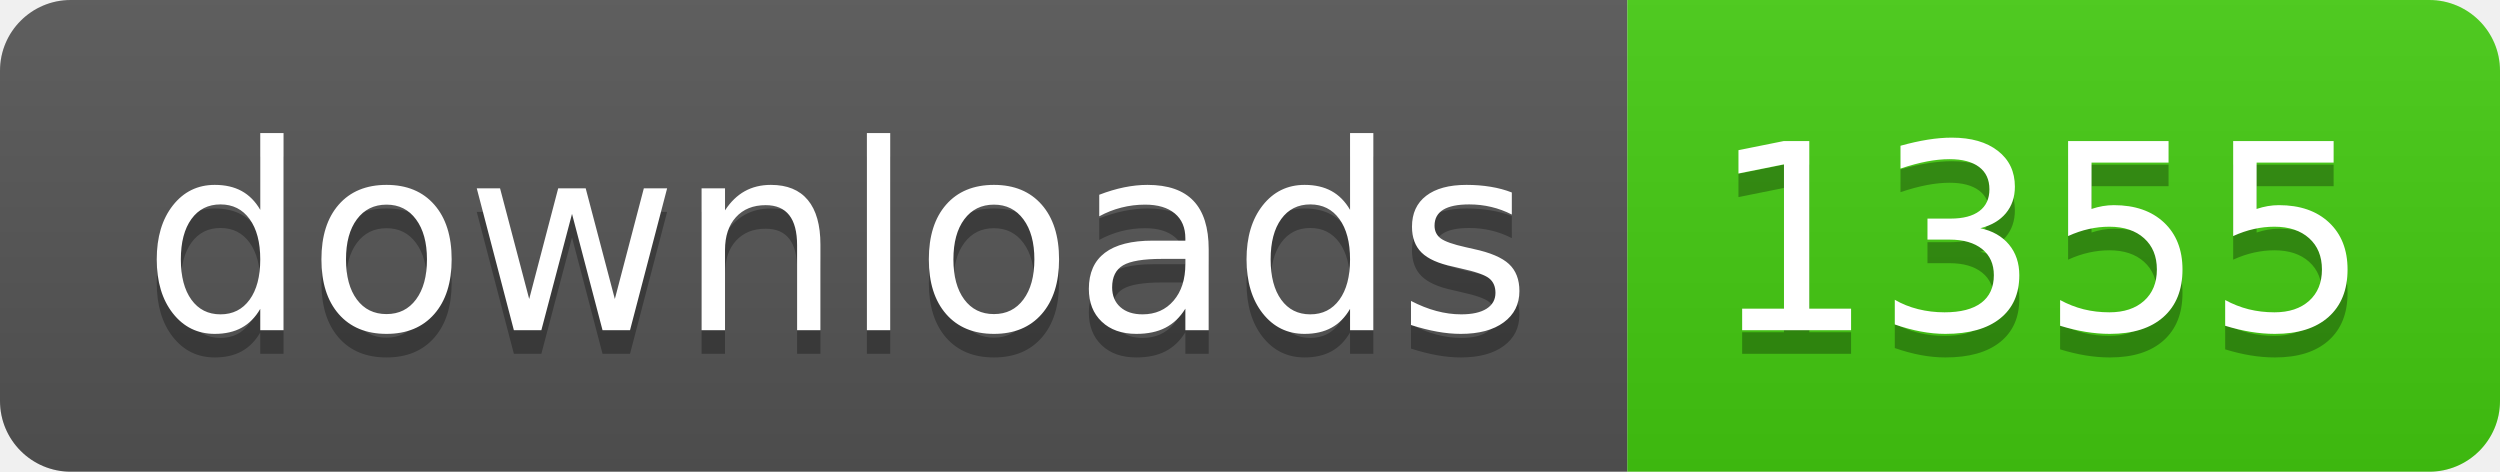
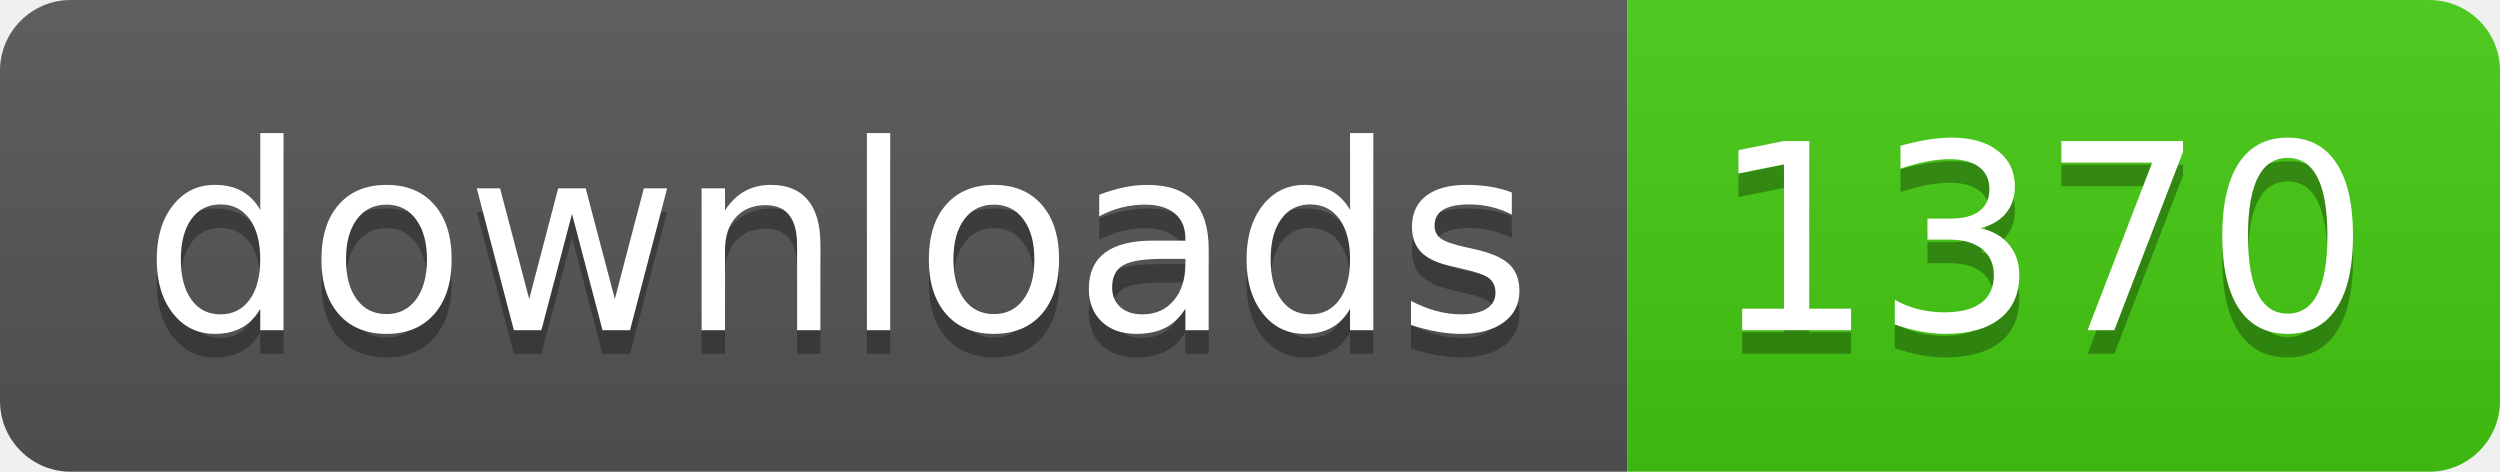
- <svg xmlns="http://www.w3.org/2000/svg" width="106" height="20" role="img" aria-label="downloads: 1355">
+ <svg xmlns="http://www.w3.org/2000/svg" width="106" height="20" role="img" aria-label="downloads: 1370">
  <linearGradient id="s" x2="0" y2="100%">
    <stop offset="0" stop-color="#bbb" stop-opacity=".1" />
    <stop offset="1" stop-opacity=".1" />
  </linearGradient>
  <clipPath id="r">
    <rect width="106" height="20" rx="3" fill="#fff" />
  </clipPath>
  <g clip-path="url(#r)">
    <rect width="69" height="20" fill="#555" />
    <rect x="69" width="37" height="20" fill="#4c1" />
    <rect width="106" height="20" fill="url(#s)" />
  </g>
  <g fill="#fff" text-anchor="middle" font-family="Verdana,Geneva,DejaVu Sans,sans-serif" text-rendering="geometricPrecision" font-size="110">
    <text aria-hidden="true" x="355" y="150" fill="#010101" fill-opacity=".3" transform="scale(.1)" textLength="590">downloads</text>
    <text x="355" y="140" transform="scale(.1)" fill="#fff" textLength="590">downloads</text>
-     <text aria-hidden="true" x="865" y="150" fill="#010101" fill-opacity=".3" transform="scale(.1)" textLength="270">1355</text>
-     <text x="865" y="140" transform="scale(.1)" fill="#fff" textLength="270">1355</text>
+     <text aria-hidden="true" x="865" y="150" fill="#010101" fill-opacity=".3" transform="scale(.1)" textLength="270">1370</text>
+     <text x="865" y="140" transform="scale(.1)" fill="#fff" textLength="270">1370</text>
  </g>
</svg>
